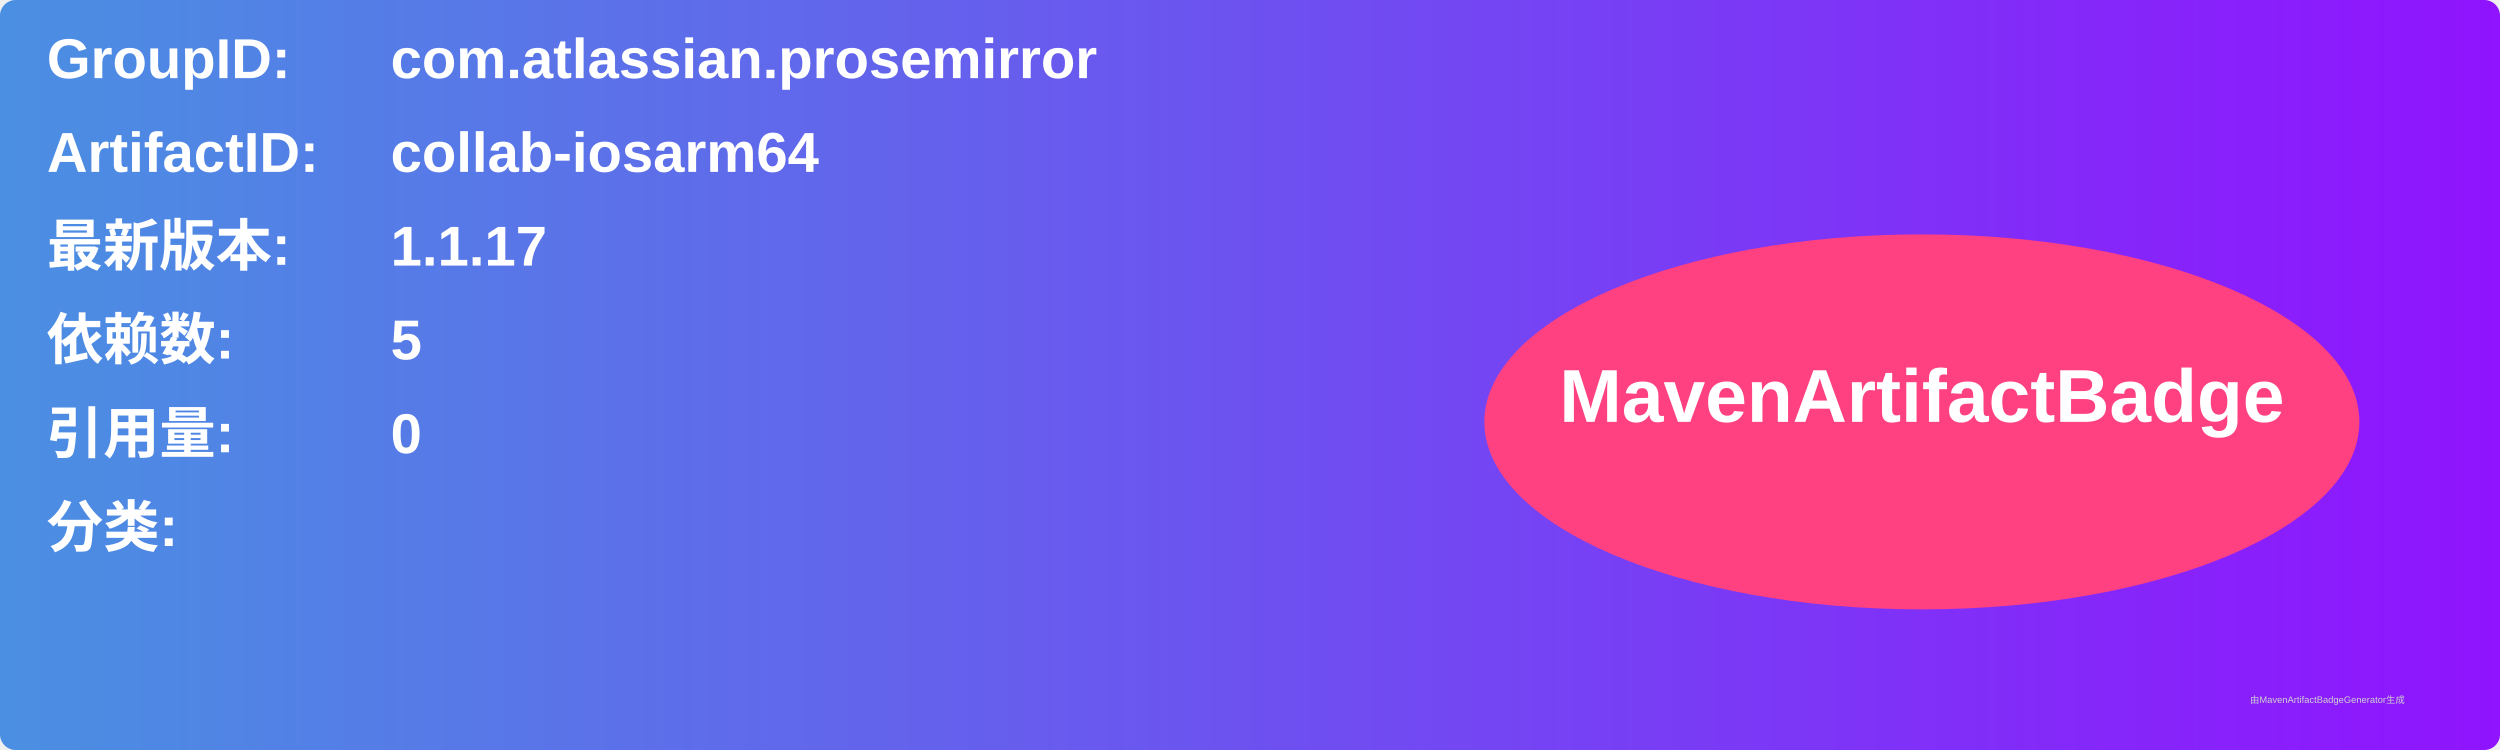
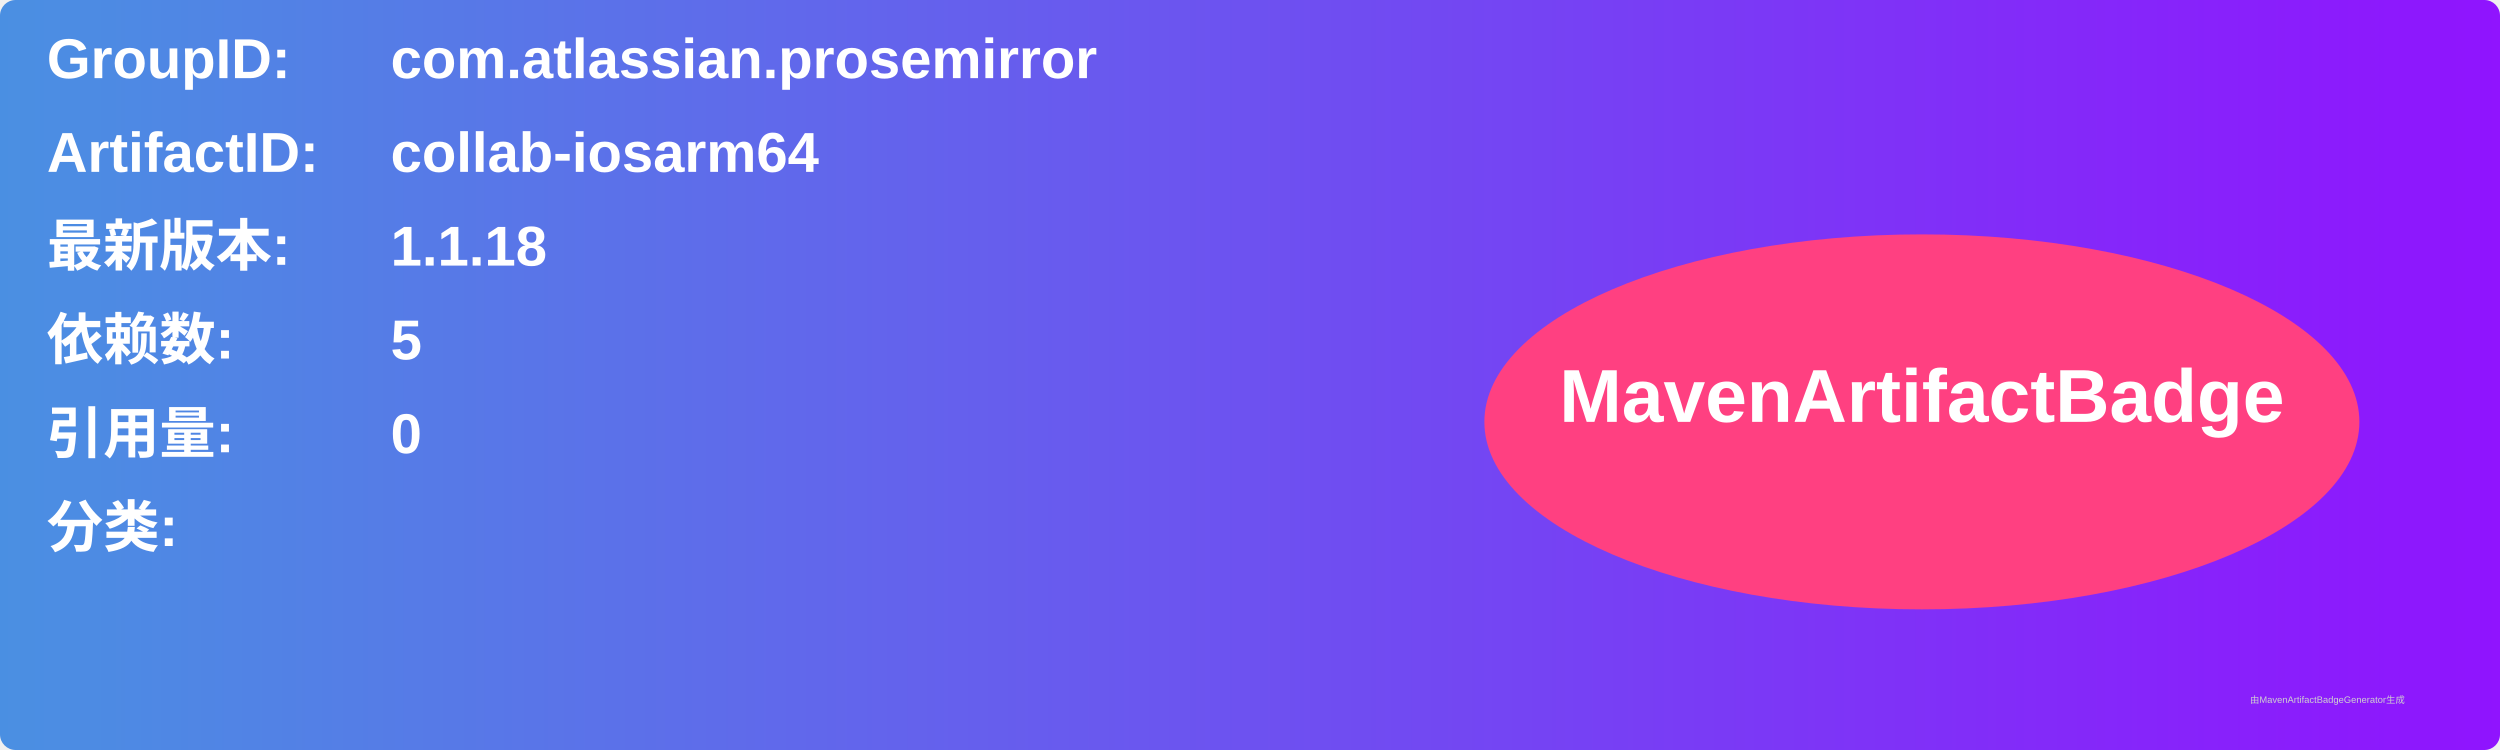
<svg xmlns="http://www.w3.org/2000/svg" width="800" height="240" viewBox="0 0 800 240">
  <linearGradient id="grad" x1="0%" y1="0%" x2="100%" y2="0%">
    <stop offset="0%" stop-color="#4a90e2" />
    <stop offset="100%" stop-color="#9013fe" />
  </linearGradient>
  <rect width="100%" height="100%" rx="5" ry="5" fill="url(#grad)" />
  <g transform="translate(15, 15)">
    <text x="0" y="10" font-family="Arial" font-size="18" fill="white" font-weight="bold" width="260">GroupID:</text>
    <text x="110" y="10" font-family="Arial" font-size="18" fill="white" font-weight="bold" width="460">com.atlassian.prosemirror</text>
    <text x="0" y="40" font-family="Arial" font-size="18" fill="white" font-weight="bold" width="260">ArtifactID:</text>
    <text x="110" y="40" font-family="Arial" font-size="18" fill="white" font-weight="bold" width="460">collab-iosarm64</text>
    <text x="0" y="70" font-family="Arial" font-size="18" fill="white" font-weight="bold">最新版本:</text>
    <text x="110" y="70" font-family="Arial" font-size="18" fill="white" font-weight="bold">
-       <tspan font-weight="bold">1.1.17</tspan>
+       <tspan font-weight="bold">1.1.18</tspan>
    </text>
    <text x="0" y="100" font-family="Arial" font-size="18" fill="white" font-weight="bold">依赖数: </text>
    <text x="110" y="100" font-family="Arial" font-size="18" fill="white">
      <tspan font-weight="bold">5</tspan>
    </text>
    <text x="0" y="130" font-family="Arial" font-size="18" fill="white" font-weight="bold">引用量: </text>
    <text x="110" y="130" font-family="Arial" font-size="18" fill="white">
      <tspan font-weight="bold">0</tspan>
    </text>
    <text x="0" y="160" font-family="Arial" font-size="18" fill="white" font-weight="bold">分类:</text>
    <text x="10" y="190" font-family="Arial" font-size="10" fill="white">
      <tspan font-weight="bold" />
    </text>
    <ellipse cx="600" cy="120" rx="140" ry="60" fill="#ff4081" />
    <text x="600" y="120" text-anchor="middle" font-family="Arial" font-size="24" fill="white" font-weight="bold">MavenArtifactBadge</text>
  </g>
  <text x="720" y="225" font-family="Arial" font-size="3" fill="#d0d0d0">由MavenArtifactBadgeGenerator生成</text>
</svg>
